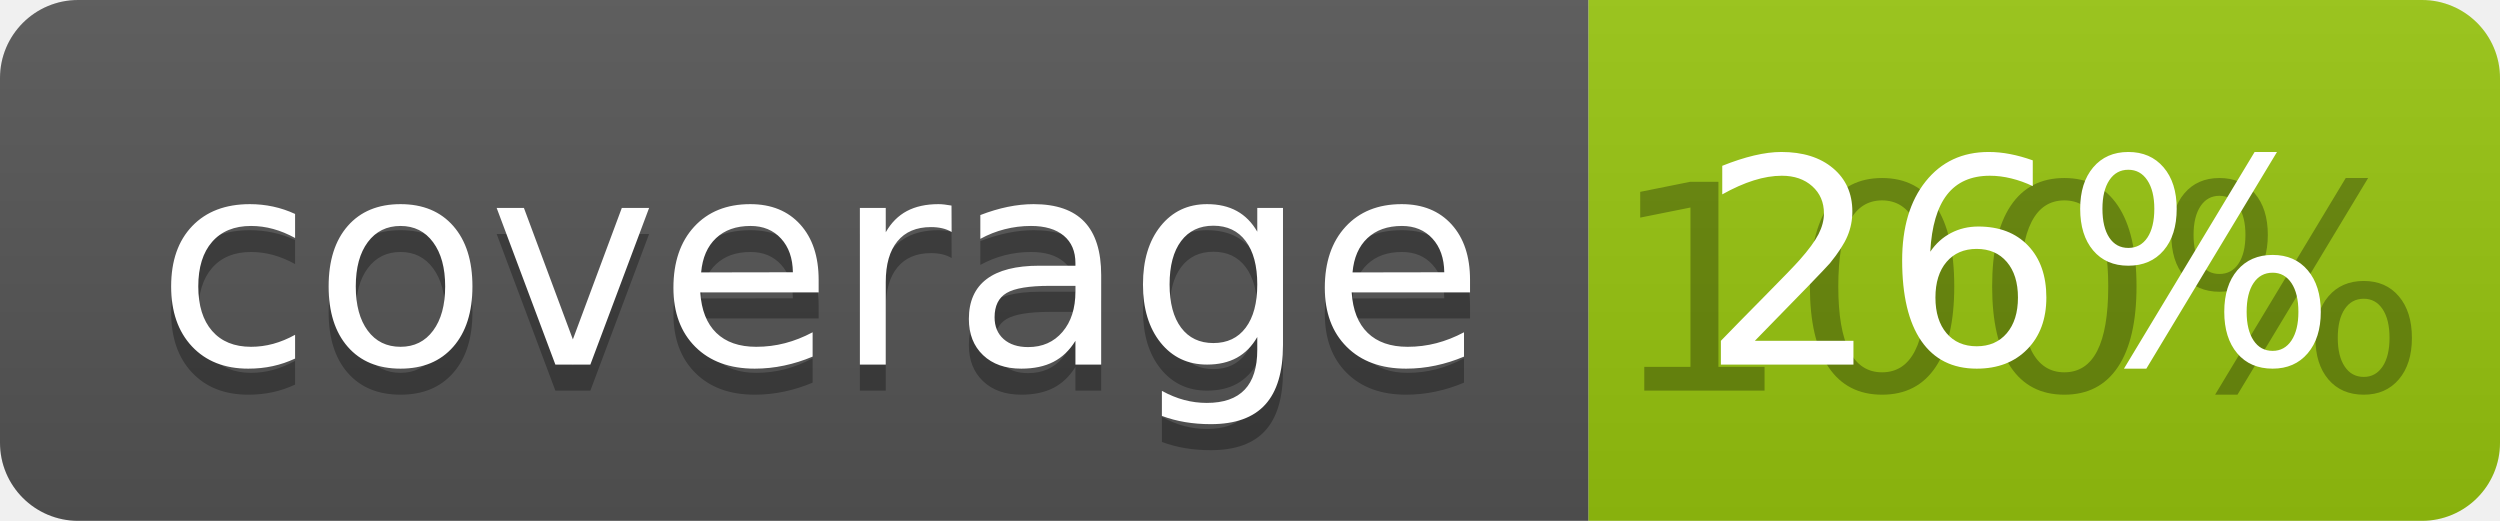
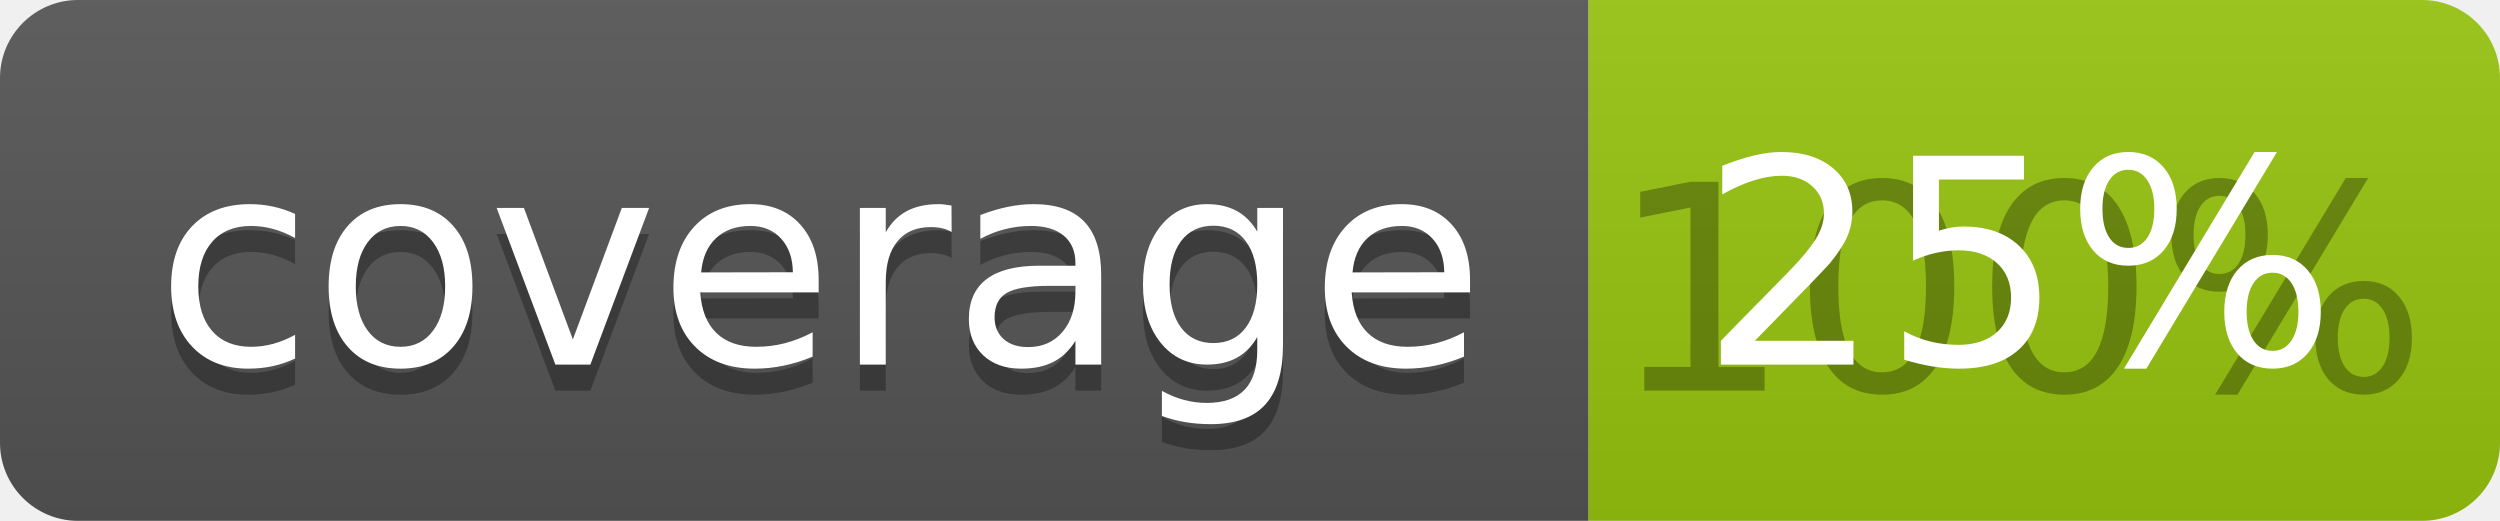
<svg xmlns="http://www.w3.org/2000/svg" width="96" height="20">
  <linearGradient id="b" x2="0" y2="100%">
    <stop offset="0" stop-color="#bbb" stop-opacity=".1" />
    <stop offset="1" stop-opacity=".1" />
  </linearGradient>
  <clipPath id="a">
    <rect width="96" height="20" rx="3" fill="#fff" />
  </clipPath>
  <g clip-path="url(#a)">
    <path fill="#555" d="M0 0h61v20H0z" />
    <path fill="#97C50F" d="M61 0h35v20H61z" />
    <path fill="url(#b)" d="M0 0h96v20H0z" />
  </g>
  <g fill="#fff" text-anchor="middle" font-family="DejaVu Sans,Verdana,Geneva,sans-serif" font-size="110">
    <text x="315" y="150" fill="#010101" fill-opacity=".3" transform="scale(.1)" textLength="510">coverage</text>
    <text x="315" y="140" transform="scale(.1)" textLength="510">coverage</text>
    <text x="775" y="150" fill="#010101" fill-opacity=".3" transform="scale(.1)" textLength="250">100%</text>
-     <text x="775" y="140" transform="scale(.1)" textLength="250">26%</text>
+     <text x="775" y="140" transform="scale(.1)" textLength="250">25%</text>
  </g>
</svg>
